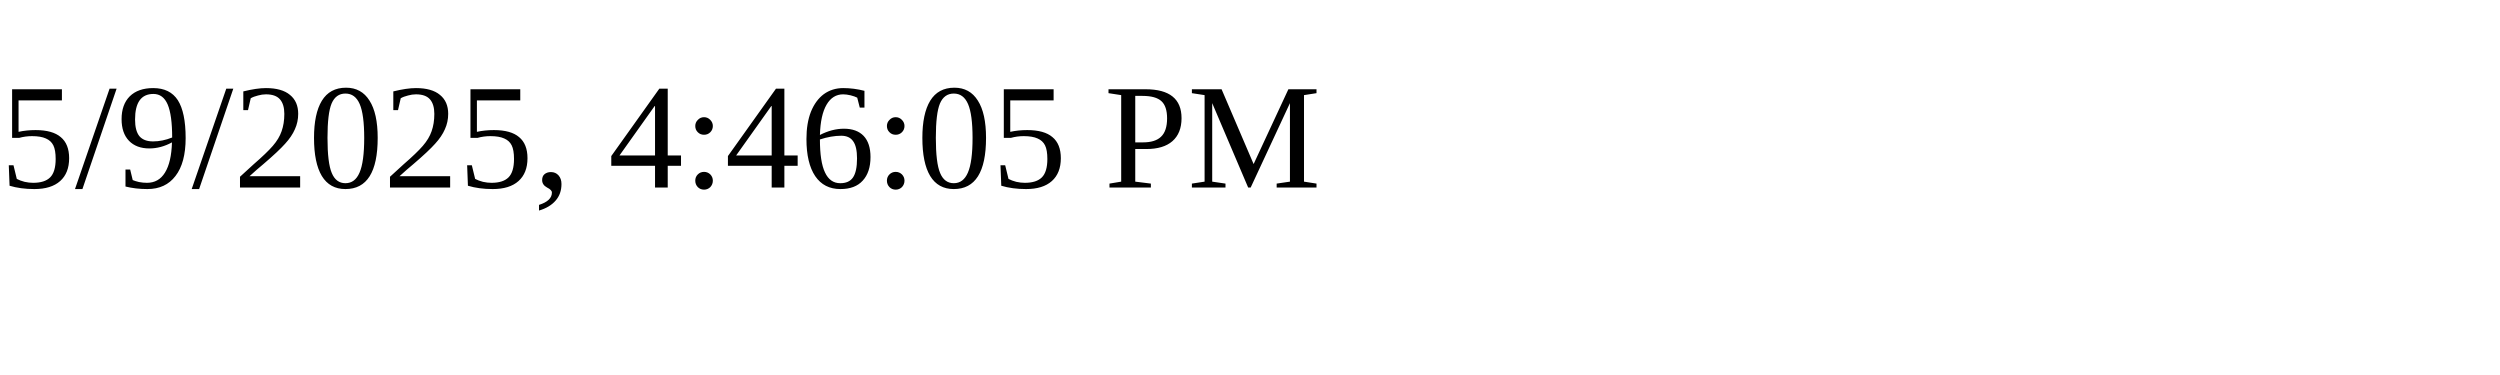
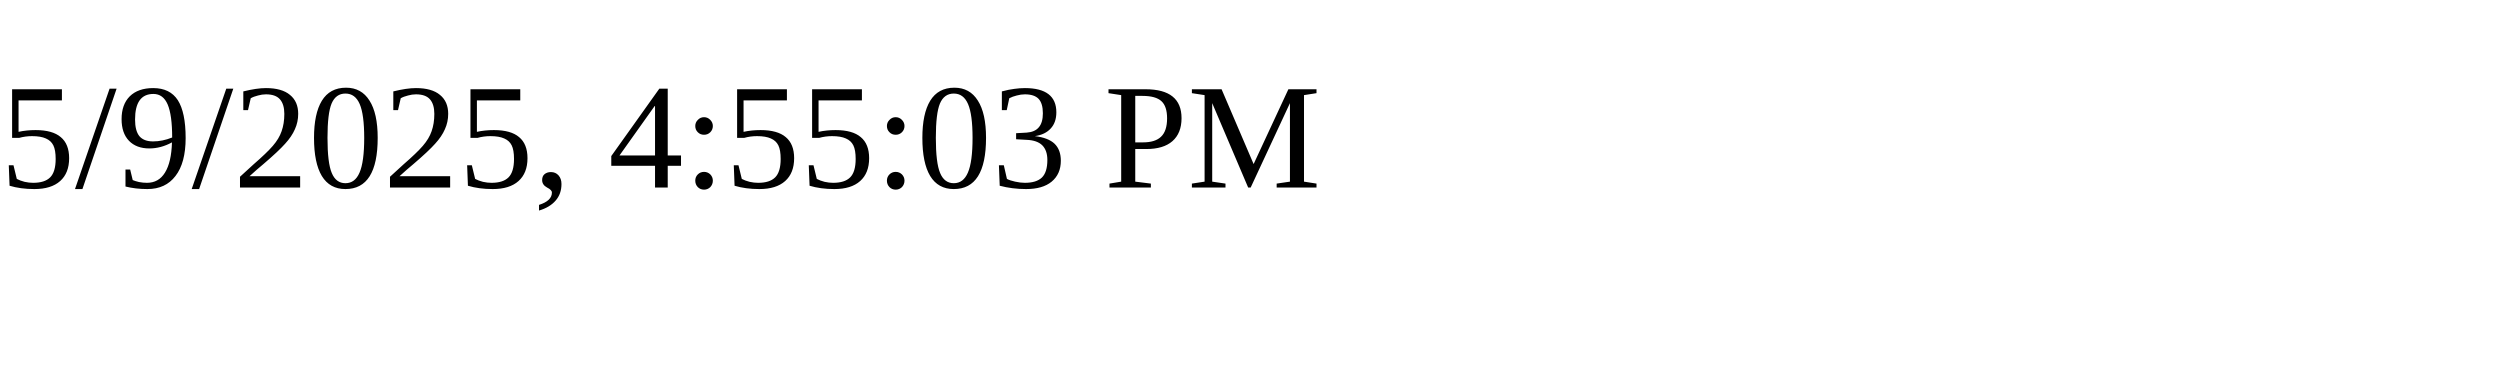
<svg xmlns="http://www.w3.org/2000/svg" height="30" width="200">
-   <text x="0" y="15">5/9/2025, 4:46:05 PM</text>
+   <text x="0" y="15">5/9/2025, 4:55:03 PM</text>
</svg>
